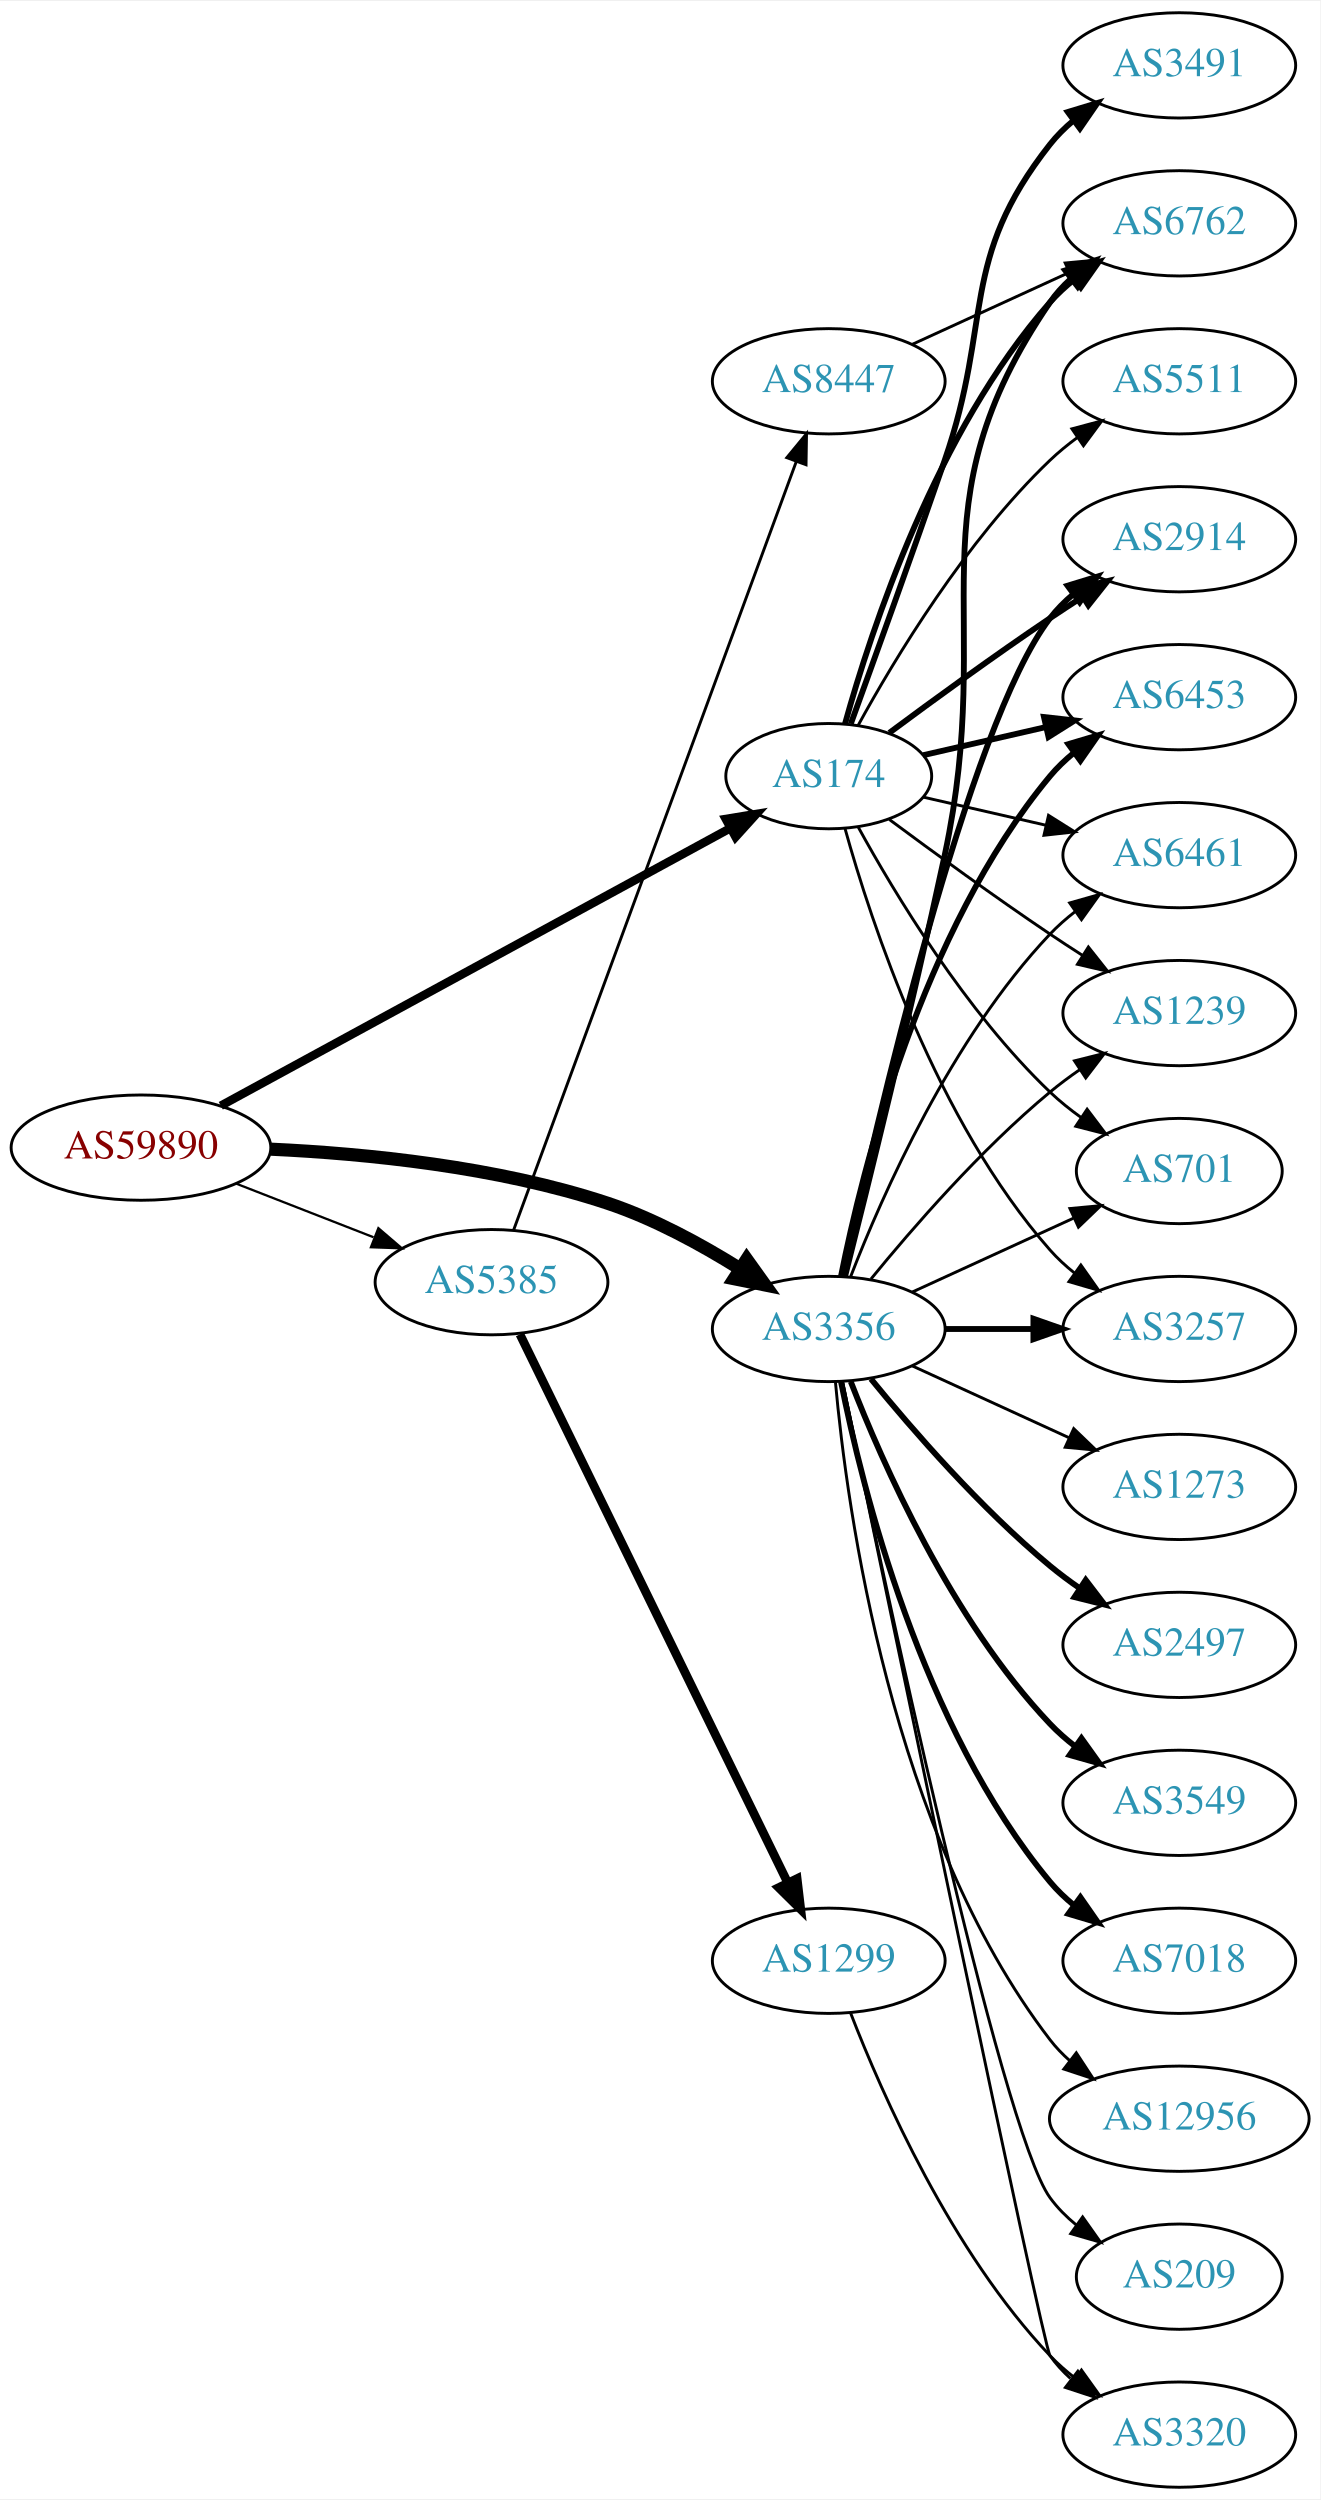
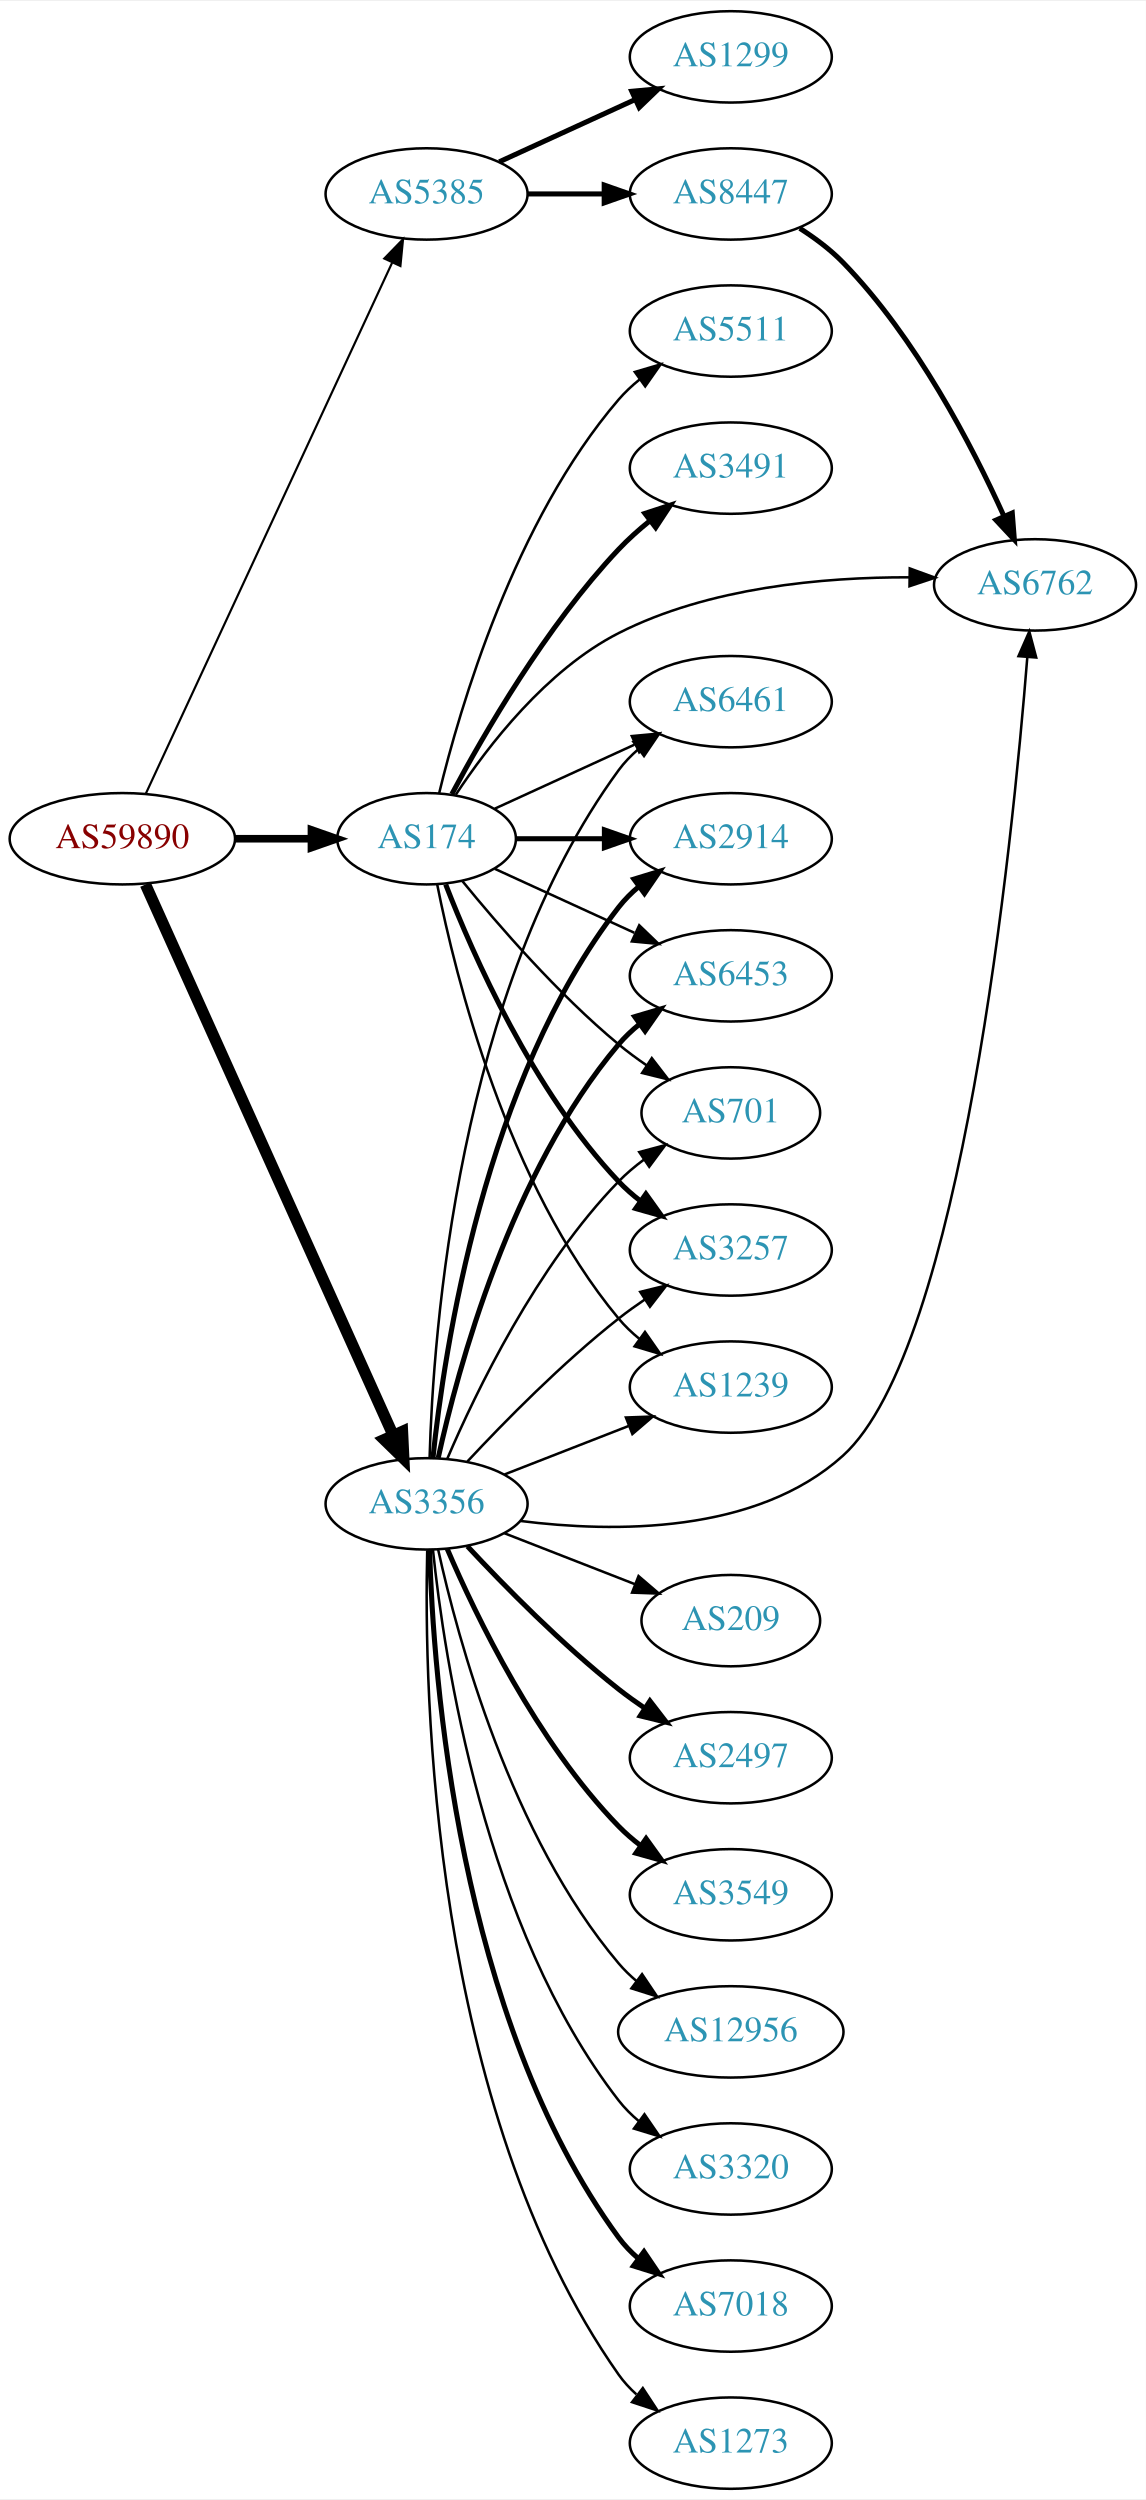
- <svg xmlns="http://www.w3.org/2000/svg" xmlns:xlink="http://www.w3.org/1999/xlink" width="451pt" height="854pt" viewBox="0.00 0.00 451.37 854.00">
-   <g id="graph0" class="graph" transform="scale(1 1) rotate(0) translate(4 850)">
-     <polygon fill="white" stroke="none" points="-4,4 -4,-850 447.37,-850 447.37,4 -4,4" />
+ <svg xmlns="http://www.w3.org/2000/svg" xmlns:xlink="http://www.w3.org/1999/xlink" width="451pt" height="984pt" viewBox="0.00 0.00 451.37 984.00">
+   <g id="graph0" class="graph" transform="scale(1 1) rotate(0) translate(4 980)">
+     <polygon fill="white" stroke="none" points="-4,4 -4,-980 447.37,-980 447.37,4 -4,4" />
    <g id="node1" class="node">
      <g id="a_node1">
        <a xlink:href="/asn/59890" xlink:title="AS59890 ~ Kabel-TV Lampert GmbH &amp; Co KG [AT]">
-           <ellipse fill="#ffffff" stroke="black" cx="44.196" cy="-458" rx="44.393" ry="18" />
-           <text text-anchor="middle" x="44.196" y="-454.3" font-family="Times,serif" font-size="14.00" fill="#880000">AS59890</text>
+           <ellipse fill="#ffffff" stroke="black" cx="44.196" cy="-650" rx="44.393" ry="18" />
+           <text text-anchor="middle" x="44.196" y="-646.3" font-family="Times,serif" font-size="14.00" fill="#880000">AS59890</text>
        </a>
      </g>
    </g>
    <g id="node2" class="node">
      <g id="a_node2">
        <a xlink:href="/asn/174" xlink:title="AS174 ~ Cogent Communications [US]">
-           <ellipse fill="#ffffff" stroke="black" cx="279.332" cy="-585" rx="35.194" ry="18" />
-           <text text-anchor="middle" x="279.332" y="-581.3" font-family="Times,serif" font-size="14.00" fill="#2c94b3">AS174</text>
+           <ellipse fill="#ffffff" stroke="black" cx="164.039" cy="-650" rx="35.194" ry="18" />
+           <text text-anchor="middle" x="164.039" y="-646.3" font-family="Times,serif" font-size="14.00" fill="#2c94b3">AS174</text>
        </a>
      </g>
    </g>
    <g id="edge1" class="edge">
-       <path fill="none" stroke="black" stroke-width="2.935" d="M71.487,-472.322C114.357,-495.675 199.202,-541.894 245.8,-567.279" />
-       <polygon fill="black" stroke="black" stroke-width="2.935" points="244.13,-570.354 254.586,-572.065 247.479,-564.207 244.13,-570.354" />
+       <path fill="none" stroke="black" stroke-width="3" d="M88.407,-650C98.255,-650 108.735,-650 118.632,-650" />
+       <polygon fill="black" stroke="black" stroke-width="3" points="118.684,-653.5 128.684,-650 118.684,-646.5 118.684,-653.5" />
    </g>
    <g id="node3" class="node">
      <g id="a_node3">
        <a xlink:href="/asn/3356" xlink:title="AS3356 ~ Level 3 Parent, LLC [US]">
-           <ellipse fill="#ffffff" stroke="black" cx="279.332" cy="-396" rx="39.794" ry="18" />
-           <text text-anchor="middle" x="279.332" y="-392.3" font-family="Times,serif" font-size="14.00" fill="#2c94b3">AS3356</text>
+           <ellipse fill="#ffffff" stroke="black" cx="164.039" cy="-388" rx="39.794" ry="18" />
+           <text text-anchor="middle" x="164.039" y="-384.3" font-family="Times,serif" font-size="14.00" fill="#2c94b3">AS3356</text>
        </a>
      </g>
    </g>
    <g id="edge2" class="edge">
-       <path fill="none" stroke="black" stroke-width="4.5" d="M88.594,-457.47C121.034,-455.966 166.08,-451.502 203.685,-439 219.483,-433.748 235.655,-424.933 248.89,-416.648" />
-       <polygon fill="black" stroke="black" stroke-width="4.5" points="251.288,-419.786 257.542,-411.046 247.008,-413.175 251.288,-419.786" />
+       <path fill="none" stroke="black" stroke-width="4.5" d="M53.296,-631.992C73.611,-586.824 126.821,-468.523 150.896,-414.996" />
+       <polygon fill="black" stroke="black" stroke-width="4.5" points="154.527,-416.523 155.038,-405.788 147.345,-413.293 154.527,-416.523" />
    </g>
    <g id="node4" class="node">
      <g id="a_node4">
        <a xlink:href="/asn/5385" xlink:title="AS5385 ~ Russmedia IT GmbH [AT]">
-           <ellipse fill="#ffffff" stroke="black" cx="164.039" cy="-412" rx="39.794" ry="18" />
-           <text text-anchor="middle" x="164.039" y="-408.3" font-family="Times,serif" font-size="14.00" fill="#2c94b3">AS5385</text>
+           <ellipse fill="#ffffff" stroke="black" cx="164.039" cy="-904" rx="39.794" ry="18" />
+           <text text-anchor="middle" x="164.039" y="-900.3" font-family="Times,serif" font-size="14.00" fill="#2c94b3">AS5385</text>
        </a>
      </g>
    </g>
    <g id="edge3" class="edge">
-       <path fill="none" stroke="black" stroke-width="0.783" d="M76.776,-445.673C91.205,-440.04 108.444,-433.311 123.706,-427.354" />
-       <polygon fill="black" stroke="black" stroke-width="0.783" points="125.357,-430.466 133.399,-423.57 122.811,-423.946 125.357,-430.466" />
+       <path fill="none" stroke="black" stroke-width="0.857" d="M53.483,-667.861C73.809,-711.674 126.243,-824.69 150.449,-876.864" />
+       <polygon fill="black" stroke="black" stroke-width="0.857" points="147.378,-878.561 154.761,-886.159 153.728,-875.615 147.378,-878.561" />
    </g>
    <g id="node5" class="node">
      <g id="a_node5">
-         <a xlink:href="/asn/3491" xlink:title="AS3491 ~ PCCW Global, Inc. [US]">
-           <ellipse fill="#ffffff" stroke="black" cx="399.174" cy="-828" rx="39.794" ry="18" />
-           <text text-anchor="middle" x="399.174" y="-824.3" font-family="Times,serif" font-size="14.00" fill="#2c94b3">AS3491</text>
+         <a xlink:href="/asn/3257" xlink:title="AS3257 ~ GTT [DE]">
+           <ellipse fill="#ffffff" stroke="black" cx="283.881" cy="-488" rx="39.794" ry="18" />
+           <text text-anchor="middle" x="283.881" y="-484.3" font-family="Times,serif" font-size="14.00" fill="#2c94b3">AS3257</text>
        </a>
      </g>
    </g>
    <g id="edge4" class="edge">
-       <path fill="none" stroke="black" stroke-width="2" d="M286.88,-602.921C294.665,-624.312 307.987,-661.19 318.978,-693 335.502,-740.822 323.679,-761.246 354.978,-801 357.303,-803.953 360.047,-806.67 363.006,-809.147" />
-       <polygon fill="black" stroke="black" stroke-width="2" points="361.065,-812.064 371.203,-815.145 365.199,-806.415 361.065,-812.064" />
+       <path fill="none" stroke="black" stroke-width="2" d="M171.562,-632.006C182.312,-604.272 205.969,-550.571 239.685,-515 242.271,-512.272 245.188,-509.706 248.257,-507.323" />
+       <polygon fill="black" stroke="black" stroke-width="2" points="250.435,-510.07 256.605,-501.457 246.411,-504.342 250.435,-510.07" />
    </g>
    <g id="node6" class="node">
      <g id="a_node6">
-         <a xlink:href="/asn/3257" xlink:title="AS3257 ~ GTT [DE]">
-           <ellipse fill="#ffffff" stroke="black" cx="399.174" cy="-396" rx="39.794" ry="18" />
-           <text text-anchor="middle" x="399.174" y="-392.3" font-family="Times,serif" font-size="14.00" fill="#2c94b3">AS3257</text>
+         <a xlink:href="/asn/1239" xlink:title="AS1239 ~ Sprint [US]">
+           <ellipse fill="#ffffff" stroke="black" cx="283.881" cy="-434" rx="39.794" ry="18" />
+           <text text-anchor="middle" x="283.881" y="-430.3" font-family="Times,serif" font-size="14.00" fill="#2c94b3">AS1239</text>
        </a>
      </g>
    </g>
    <g id="edge5" class="edge">
-       <path fill="none" stroke="black" d="M284.904,-567.054C293.81,-535.005 316.094,-467.158 354.978,-423 357.462,-420.179 360.312,-417.551 363.337,-415.129" />
-       <polygon fill="black" stroke="black" points="365.523,-417.869 371.627,-409.209 361.455,-412.172 365.523,-417.869" />
+       <path fill="none" stroke="black" d="M168.237,-631.927C175.401,-595.859 195.675,-513.875 239.685,-461 242.09,-458.111 244.886,-455.437 247.879,-452.987" />
+       <polygon fill="black" stroke="black" points="250.069,-455.723 256.122,-447.027 245.967,-450.05 250.069,-455.723" />
    </g>
    <g id="node7" class="node">
      <g id="a_node7">
-         <a xlink:href="/asn/2914" xlink:title="AS2914 ~ NTT America, Inc. [US]">
-           <ellipse fill="#ffffff" stroke="black" cx="399.174" cy="-666" rx="39.794" ry="18" />
-           <text text-anchor="middle" x="399.174" y="-662.3" font-family="Times,serif" font-size="14.00" fill="#2c94b3">AS2914</text>
+         <a xlink:href="/asn/6461" xlink:title="AS6461 ~ Zayo Bandwidth [US]">
+           <ellipse fill="#ffffff" stroke="black" cx="283.881" cy="-704" rx="39.794" ry="18" />
+           <text text-anchor="middle" x="283.881" y="-700.3" font-family="Times,serif" font-size="14.00" fill="#2c94b3">AS6461</text>
        </a>
      </g>
    </g>
    <g id="edge6" class="edge">
-       <path fill="none" stroke="black" stroke-width="2" d="M300.033,-599.81C314.935,-610.875 336.003,-626.228 354.978,-639 358.527,-641.389 362.277,-643.839 366.026,-646.242" />
-       <polygon fill="black" stroke="black" stroke-width="2" points="364.352,-649.325 374.674,-651.712 368.094,-643.409 364.352,-649.325" />
+       <path fill="none" stroke="black" d="M190.9,-661.851C207.02,-669.238 228.023,-678.862 245.888,-687.048" />
+       <polygon fill="black" stroke="black" points="244.89,-690.441 255.439,-691.425 247.806,-684.077 244.89,-690.441" />
    </g>
    <g id="node8" class="node">
      <g id="a_node8">
-         <a xlink:href="/asn/6453" xlink:title="AS6453 ~ TATA COMMUNICATIONS (AMERICA) INC [US]">
-           <ellipse fill="#ffffff" stroke="black" cx="399.174" cy="-612" rx="39.794" ry="18" />
-           <text text-anchor="middle" x="399.174" y="-608.3" font-family="Times,serif" font-size="14.00" fill="#2c94b3">AS6453</text>
+         <a xlink:href="/asn/2914" xlink:title="AS2914 ~ NTT America, Inc. [US]">
+           <ellipse fill="#ffffff" stroke="black" cx="283.881" cy="-650" rx="39.794" ry="18" />
+           <text text-anchor="middle" x="283.881" y="-646.3" font-family="Times,serif" font-size="14.00" fill="#2c94b3">AS2914</text>
        </a>
      </g>
    </g>
    <g id="edge7" class="edge">
-       <path fill="none" stroke="black" stroke-width="2" d="M311.602,-592.165C324.441,-595.106 339.546,-598.567 353.513,-601.767" />
-       <polygon fill="black" stroke="black" stroke-width="2" points="352.905,-605.219 363.434,-604.04 354.468,-598.395 352.905,-605.219" />
+       <path fill="none" stroke="black" stroke-width="2" d="M199.44,-650C210.264,-650 222.432,-650 234.059,-650" />
+       <polygon fill="black" stroke="black" stroke-width="2" points="234.09,-653.5 244.09,-650 234.09,-646.5 234.09,-653.5" />
    </g>
    <g id="node9" class="node">
      <g id="a_node9">
-         <a xlink:href="/asn/6461" xlink:title="AS6461 ~ Zayo Bandwidth [US]">
-           <ellipse fill="#ffffff" stroke="black" cx="399.174" cy="-558" rx="39.794" ry="18" />
-           <text text-anchor="middle" x="399.174" y="-554.3" font-family="Times,serif" font-size="14.00" fill="#2c94b3">AS6461</text>
+         <a xlink:href="/asn/6453" xlink:title="AS6453 ~ TATA COMMUNICATIONS (AMERICA) INC [US]">
+           <ellipse fill="#ffffff" stroke="black" cx="283.881" cy="-596" rx="39.794" ry="18" />
+           <text text-anchor="middle" x="283.881" y="-592.3" font-family="Times,serif" font-size="14.00" fill="#2c94b3">AS6453</text>
        </a>
      </g>
    </g>
    <g id="edge8" class="edge">
-       <path fill="none" stroke="black" d="M311.602,-577.835C324.441,-574.894 339.546,-571.433 353.513,-568.233" />
-       <polygon fill="black" stroke="black" points="354.468,-571.605 363.434,-565.96 352.905,-564.781 354.468,-571.605" />
+       <path fill="none" stroke="black" d="M190.9,-638.149C207.02,-630.762 228.023,-621.138 245.888,-612.952" />
+       <polygon fill="black" stroke="black" points="247.806,-615.923 255.439,-608.575 244.89,-609.559 247.806,-615.923" />
    </g>
    <g id="node10" class="node">
      <g id="a_node10">
-         <a xlink:href="/asn/1239" xlink:title="AS1239 ~ Sprint [US]">
-           <ellipse fill="#ffffff" stroke="black" cx="399.174" cy="-504" rx="39.794" ry="18" />
-           <text text-anchor="middle" x="399.174" y="-500.3" font-family="Times,serif" font-size="14.00" fill="#2c94b3">AS1239</text>
+         <a xlink:href="/asn/701" xlink:title="AS701 ~ UUNET [US]">
+           <ellipse fill="#ffffff" stroke="black" cx="283.881" cy="-542" rx="35.194" ry="18" />
+           <text text-anchor="middle" x="283.881" y="-538.3" font-family="Times,serif" font-size="14.00" fill="#2c94b3">AS701</text>
        </a>
      </g>
    </g>
    <g id="edge9" class="edge">
-       <path fill="none" stroke="black" d="M300.033,-570.19C314.935,-559.125 336.003,-543.772 354.978,-531 358.527,-528.611 362.277,-526.161 366.026,-523.758" />
-       <polygon fill="black" stroke="black" points="368.094,-526.591 374.674,-518.288 364.352,-520.675 368.094,-526.591" />
+       <path fill="none" stroke="black" d="M178.196,-633.257C192.281,-615.961 215.84,-588.777 239.685,-569 243.148,-566.128 246.941,-563.331 250.795,-560.692" />
+       <polygon fill="black" stroke="black" points="252.757,-563.592 259.228,-555.203 248.938,-557.725 252.757,-563.592" />
    </g>
    <g id="node11" class="node">
      <g id="a_node11">
-         <a xlink:href="/asn/701" xlink:title="AS701 ~ UUNET [US]">
-           <ellipse fill="#ffffff" stroke="black" cx="399.174" cy="-450" rx="35.194" ry="18" />
-           <text text-anchor="middle" x="399.174" y="-446.3" font-family="Times,serif" font-size="14.00" fill="#2c94b3">AS701</text>
+         <a xlink:href="/asn/3491" xlink:title="AS3491 ~ PCCW Global, Inc. [US]">
+           <ellipse fill="#ffffff" stroke="black" cx="283.881" cy="-796" rx="39.794" ry="18" />
+           <text text-anchor="middle" x="283.881" y="-792.3" font-family="Times,serif" font-size="14.00" fill="#2c94b3">AS3491</text>
        </a>
      </g>
    </g>
    <g id="edge10" class="edge">
-       <path fill="none" stroke="black" d="M289.358,-567.679C301.841,-544.9 326.13,-504.547 354.978,-477 358.232,-473.893 361.899,-470.954 365.685,-468.24" />
-       <polygon fill="black" stroke="black" points="367.663,-471.128 374.054,-462.678 363.788,-465.299 367.663,-471.128" />
+       <path fill="none" stroke="black" stroke-width="2" d="M173.979,-667.569C186.542,-691.192 211.108,-733.719 239.685,-764 243.354,-767.888 247.544,-771.638 251.838,-775.118" />
+       <polygon fill="black" stroke="black" stroke-width="2" points="250.043,-778.15 260.114,-781.44 254.292,-772.588 250.043,-778.15" />
    </g>
    <g id="node12" class="node">
      <g id="a_node12">
        <a xlink:href="/asn/6762" xlink:title="AS6762 ~ TELECOM ITALIA SPARKLE S.p.A. [IT]">
-           <ellipse fill="#ffffff" stroke="black" cx="399.174" cy="-774" rx="39.794" ry="18" />
-           <text text-anchor="middle" x="399.174" y="-770.3" font-family="Times,serif" font-size="14.00" fill="#2c94b3">AS6762</text>
+           <ellipse fill="#ffffff" stroke="black" cx="403.724" cy="-750" rx="39.794" ry="18" />
+           <text text-anchor="middle" x="403.724" y="-746.3" font-family="Times,serif" font-size="14.00" fill="#2c94b3">AS6762</text>
        </a>
      </g>
    </g>
    <g id="edge11" class="edge">
-       <path fill="none" stroke="black" stroke-width="2" d="M284.904,-602.946C293.81,-634.995 316.094,-702.842 354.978,-747 357.462,-749.821 360.312,-752.449 363.337,-754.871" />
-       <polygon fill="black" stroke="black" stroke-width="2" points="361.455,-757.828 371.627,-760.791 365.523,-752.131 361.455,-757.828" />
+       <path fill="none" stroke="black" d="M175.513,-667.307C188.133,-686.452 211.228,-716.505 239.685,-731 275.124,-749.051 320.379,-753.067 354.214,-752.986" />
+       <polygon fill="black" stroke="black" points="354.376,-756.485 364.325,-752.841 354.275,-749.485 354.376,-756.485" />
    </g>
    <g id="node13" class="node">
      <g id="a_node13">
        <a xlink:href="/asn/5511" xlink:title="AS5511 ~ Orange S.A. [FR]">
-           <ellipse fill="#ffffff" stroke="black" cx="399.174" cy="-720" rx="39.794" ry="18" />
-           <text text-anchor="middle" x="399.174" y="-716.3" font-family="Times,serif" font-size="14.00" fill="#2c94b3">AS5511</text>
+           <ellipse fill="#ffffff" stroke="black" cx="283.881" cy="-850" rx="39.794" ry="18" />
+           <text text-anchor="middle" x="283.881" y="-846.3" font-family="Times,serif" font-size="14.00" fill="#2c94b3">AS5511</text>
        </a>
      </g>
    </g>
    <g id="edge12" class="edge">
-       <path fill="none" stroke="black" d="M289.358,-602.321C301.841,-625.1 326.13,-665.453 354.978,-693 357.846,-695.739 361.035,-698.347 364.344,-700.785" />
-       <polygon fill="black" stroke="black" points="362.468,-703.742 372.704,-706.477 366.407,-697.956 362.468,-703.742" />
+       <path fill="none" stroke="black" d="M168.964,-667.836C177.121,-701.485 198.651,-775.236 239.685,-823 242.134,-825.851 244.961,-828.5 247.972,-830.934" />
+       <polygon fill="black" stroke="black" points="246.077,-833.882 256.241,-836.872 250.16,-828.196 246.077,-833.882" />
+     </g>
+     <g id="edge16" class="edge">
+       <path fill="none" stroke="black" d="M180.136,-404.712C194.601,-420.235 217.458,-443.519 239.685,-461 242.97,-463.583 246.513,-466.133 250.108,-468.573" />
+       <polygon fill="black" stroke="black" points="248.203,-471.509 258.493,-474.033 252.023,-465.643 248.203,-471.509" />
+     </g>
+     <g id="edge14" class="edge">
+       <path fill="none" stroke="black" d="M194.775,-399.608C209.569,-405.382 227.646,-412.439 243.568,-418.654" />
+       <polygon fill="black" stroke="black" points="242.566,-422.02 253.154,-422.396 245.111,-415.499 242.566,-422.02" />
+     </g>
+     <g id="edge18" class="edge">
+       <path fill="none" stroke="black" d="M165.227,-406.201C166.606,-454.924 176.276,-590.48 239.685,-677 241.907,-680.032 244.582,-682.801 247.497,-685.311" />
+       <polygon fill="black" stroke="black" points="245.519,-688.201 255.634,-691.354 249.693,-682.582 245.519,-688.201" />
+     </g>
+     <g id="edge17" class="edge">
+       <path fill="none" stroke="black" stroke-width="2" d="M166.558,-406.151C170.925,-448.391 186.809,-554.85 239.685,-623 241.989,-625.97 244.719,-628.697 247.669,-631.182" />
+       <polygon fill="black" stroke="black" stroke-width="2" points="245.721,-634.093 255.854,-637.188 249.863,-628.45 245.721,-634.093" />
+     </g>
+     <g id="edge20" class="edge">
+       <path fill="none" stroke="black" stroke-width="2" d="M168.622,-406.115C176.308,-441.061 197.23,-518.765 239.685,-569 242.111,-571.871 244.922,-574.532 247.924,-576.975" />
+       <polygon fill="black" stroke="black" stroke-width="2" points="246.02,-579.918 256.179,-582.925 250.113,-574.239 246.02,-579.918" />
+     </g>
+     <g id="edge25" class="edge">
+       <path fill="none" stroke="black" d="M172.193,-405.772C183.454,-432.075 207.402,-481.824 239.685,-515 242.669,-518.066 246.067,-520.938 249.617,-523.578" />
+       <polygon fill="black" stroke="black" points="247.812,-526.583 258.052,-529.305 251.744,-520.792 247.812,-526.583" />
    </g>
    <g id="edge23" class="edge">
-       <path fill="none" stroke="black" stroke-width="2" d="M319.244,-396C328.798,-396 339.147,-396 349.11,-396" />
-       <polygon fill="black" stroke="black" stroke-width="2" points="349.302,-399.5 359.302,-396 349.302,-392.5 349.302,-399.5" />
-     </g>
-     <g id="edge15" class="edge">
-       <path fill="none" stroke="black" stroke-width="2" d="M284.193,-414.225C295.061,-464.271 326.948,-602.516 354.978,-639 357.268,-641.981 359.988,-644.716 362.932,-647.205" />
-       <polygon fill="black" stroke="black" stroke-width="2" points="360.979,-650.113 371.109,-653.218 365.126,-644.473 360.979,-650.113" />
-     </g>
-     <g id="edge20" class="edge">
-       <path fill="none" stroke="black" stroke-width="2" d="M283.53,-414.073C290.694,-450.141 310.968,-532.125 354.978,-585 357.383,-587.889 360.179,-590.563 363.172,-593.013" />
-       <polygon fill="black" stroke="black" stroke-width="2" points="361.26,-595.95 371.415,-598.973 365.361,-590.277 361.26,-595.95" />
-     </g>
-     <g id="edge21" class="edge">
-       <path fill="none" stroke="black" d="M286.855,-413.994C297.605,-441.728 321.262,-495.429 354.978,-531 357.564,-533.728 360.481,-536.294 363.55,-538.677" />
-       <polygon fill="black" stroke="black" points="361.704,-541.658 371.898,-544.543 365.728,-535.93 361.704,-541.658" />
-     </g>
-     <g id="edge19" class="edge">
-       <path fill="none" stroke="black" d="M293.751,-413.065C307.865,-430.375 331.28,-457.345 354.978,-477 358.194,-479.668 361.695,-482.27 365.265,-484.741" />
-       <polygon fill="black" stroke="black" points="363.343,-487.666 373.622,-490.236 367.189,-481.817 363.343,-487.666" />
-     </g>
-     <g id="edge26" class="edge">
-       <path fill="none" stroke="black" d="M307.96,-408.661C324.377,-416.183 345.358,-425.798 362.955,-433.861" />
-       <polygon fill="black" stroke="black" points="361.783,-437.174 372.332,-438.158 364.7,-430.811 361.783,-437.174" />
-     </g>
-     <g id="edge22" class="edge">
-       <path fill="none" stroke="black" stroke-width="2" d="M284.891,-413.918C292.411,-443.724 307.704,-505.415 318.978,-558 336.904,-641.61 306.682,-676.434 354.978,-747 356.926,-749.846 359.283,-752.452 361.879,-754.824" />
-       <polygon fill="black" stroke="black" stroke-width="2" points="360.158,-757.917 370.215,-761.249 364.431,-752.372 360.158,-757.917" />
+       <path fill="none" stroke="black" d="M201.005,-381.265C237.667,-376.625 293.87,-375.999 328.077,-407 374.776,-449.321 394.742,-647.147 400.688,-721.582" />
+       <polygon fill="black" stroke="black" points="397.205,-721.935 401.466,-731.635 404.184,-721.395 397.205,-721.935" />
    </g>
    <g id="node14" class="node">
      <g id="a_node14">
        <a xlink:href="/asn/2497" xlink:title="AS2497 ~ Internet Initiative Japan Inc. [JP]">
-           <ellipse fill="#ffffff" stroke="black" cx="399.174" cy="-288" rx="39.794" ry="18" />
-           <text text-anchor="middle" x="399.174" y="-284.3" font-family="Times,serif" font-size="14.00" fill="#2c94b3">AS2497</text>
+           <ellipse fill="#ffffff" stroke="black" cx="283.881" cy="-288" rx="39.794" ry="18" />
+           <text text-anchor="middle" x="283.881" y="-284.3" font-family="Times,serif" font-size="14.00" fill="#2c94b3">AS2497</text>
        </a>
      </g>
    </g>
    <g id="edge13" class="edge">
-       <path fill="none" stroke="black" stroke-width="2" d="M293.751,-378.935C307.865,-361.625 331.28,-334.655 354.978,-315 358.194,-312.332 361.695,-309.73 365.265,-307.259" />
-       <polygon fill="black" stroke="black" stroke-width="2" points="367.189,-310.183 373.622,-301.764 363.343,-304.334 367.189,-310.183" />
+       <path fill="none" stroke="black" stroke-width="2" d="M180.136,-371.288C194.601,-355.765 217.458,-332.481 239.685,-315 242.97,-312.417 246.513,-309.867 250.108,-307.427" />
+       <polygon fill="black" stroke="black" stroke-width="2" points="252.023,-310.357 258.493,-301.967 248.203,-304.491 252.023,-310.357" />
    </g>
    <g id="node15" class="node">
      <g id="a_node15">
-         <a xlink:href="/asn/3320" xlink:title="AS3320 ~ DTAG [DE]">
-           <ellipse fill="#ffffff" stroke="black" cx="399.174" cy="-18" rx="39.794" ry="18" />
-           <text text-anchor="middle" x="399.174" y="-14.3" font-family="Times,serif" font-size="14.00" fill="#2c94b3">AS3320</text>
-         </a>
-       </g>
-     </g>
-     <g id="edge14" class="edge">
-       <path fill="none" stroke="black" d="M284.098,-377.826C298.916,-306.377 352.516,-48.517 354.978,-45 356.956,-42.175 359.334,-39.584 361.944,-37.221" />
-       <polygon fill="black" stroke="black" points="364.497,-39.674 370.303,-30.812 360.238,-34.119 364.497,-39.674" />
+         <a xlink:href="/asn/3549" xlink:title="AS3549 ~ Level 3 Parent, LLC [US]">
+           <ellipse fill="#ffffff" stroke="black" cx="283.881" cy="-234" rx="39.794" ry="18" />
+           <text text-anchor="middle" x="283.881" y="-230.3" font-family="Times,serif" font-size="14.00" fill="#2c94b3">AS3549</text>
+         </a>
+       </g>
+     </g>
+     <g id="edge15" class="edge">
+       <path fill="none" stroke="black" stroke-width="2" d="M172.193,-370.228C183.454,-343.925 207.402,-294.176 239.685,-261 242.306,-258.306 245.248,-255.763 248.331,-253.394" />
+       <polygon fill="black" stroke="black" stroke-width="2" points="250.506,-256.144 256.7,-247.548 246.498,-250.405 250.506,-256.144" />
    </g>
    <g id="node16" class="node">
      <g id="a_node16">
-         <a xlink:href="/asn/3549" xlink:title="AS3549 ~ Level 3 Parent, LLC [US]">
-           <ellipse fill="#ffffff" stroke="black" cx="399.174" cy="-234" rx="39.794" ry="18" />
-           <text text-anchor="middle" x="399.174" y="-230.3" font-family="Times,serif" font-size="14.00" fill="#2c94b3">AS3549</text>
-         </a>
-       </g>
-     </g>
-     <g id="edge16" class="edge">
-       <path fill="none" stroke="black" stroke-width="2" d="M286.855,-378.006C297.605,-350.272 321.262,-296.571 354.978,-261 357.564,-258.272 360.481,-255.706 363.55,-253.323" />
-       <polygon fill="black" stroke="black" stroke-width="2" points="365.728,-256.07 371.898,-247.457 361.704,-250.342 365.728,-256.07" />
+         <a xlink:href="/asn/12956" xlink:title="AS12956 ~ TELXIUS [ES]">
+           <ellipse fill="#ffffff" stroke="black" cx="283.881" cy="-180" rx="44.393" ry="18" />
+           <text text-anchor="middle" x="283.881" y="-176.3" font-family="Times,serif" font-size="14.00" fill="#2c94b3">AS12956</text>
+         </a>
+       </g>
+     </g>
+     <g id="edge19" class="edge">
+       <path fill="none" stroke="black" d="M168.622,-369.885C176.308,-334.939 197.23,-257.235 239.685,-207 241.797,-204.501 244.201,-202.16 246.768,-199.984" />
+       <polygon fill="black" stroke="black" points="248.917,-202.747 254.832,-193.957 244.727,-197.141 248.917,-202.747" />
    </g>
    <g id="node17" class="node">
      <g id="a_node17">
-         <a xlink:href="/asn/7018" xlink:title="AS7018 ~ AT&amp;T Services, Inc. [US]">
-           <ellipse fill="#ffffff" stroke="black" cx="399.174" cy="-180" rx="39.794" ry="18" />
-           <text text-anchor="middle" x="399.174" y="-176.3" font-family="Times,serif" font-size="14.00" fill="#2c94b3">AS7018</text>
-         </a>
-       </g>
-     </g>
-     <g id="edge17" class="edge">
-       <path fill="none" stroke="black" stroke-width="2" d="M283.53,-377.927C290.694,-341.859 310.968,-259.875 354.978,-207 357.383,-204.111 360.179,-201.437 363.172,-198.987" />
-       <polygon fill="black" stroke="black" stroke-width="2" points="365.361,-201.723 371.415,-193.027 361.26,-196.05 365.361,-201.723" />
+         <a xlink:href="/asn/3320" xlink:title="AS3320 ~ DTAG [DE]">
+           <ellipse fill="#ffffff" stroke="black" cx="283.881" cy="-126" rx="39.794" ry="18" />
+           <text text-anchor="middle" x="283.881" y="-122.3" font-family="Times,serif" font-size="14.00" fill="#2c94b3">AS3320</text>
+         </a>
+       </g>
+     </g>
+     <g id="edge21" class="edge">
+       <path fill="none" stroke="black" d="M166.558,-369.849C170.925,-327.609 186.809,-221.15 239.685,-153 241.989,-150.03 244.719,-147.303 247.669,-144.818" />
+       <polygon fill="black" stroke="black" points="249.863,-147.55 255.854,-138.812 245.721,-141.907 249.863,-147.55" />
    </g>
    <g id="node18" class="node">
      <g id="a_node18">
-         <a xlink:href="/asn/12956" xlink:title="AS12956 ~ TELXIUS [ES]">
-           <ellipse fill="#ffffff" stroke="black" cx="399.174" cy="-126" rx="44.393" ry="18" />
-           <text text-anchor="middle" x="399.174" y="-122.3" font-family="Times,serif" font-size="14.00" fill="#2c94b3">AS12956</text>
-         </a>
-       </g>
-     </g>
-     <g id="edge18" class="edge">
-       <path fill="none" stroke="black" d="M281.616,-377.883C285.514,-334.668 300.531,-223.869 354.978,-153 356.972,-150.405 359.291,-147.996 361.801,-145.774" />
-       <polygon fill="black" stroke="black" points="363.959,-148.53 369.765,-139.667 359.7,-142.975 363.959,-148.53" />
+         <a xlink:href="/asn/7018" xlink:title="AS7018 ~ AT&amp;T Services, Inc. [US]">
+           <ellipse fill="#ffffff" stroke="black" cx="283.881" cy="-72" rx="39.794" ry="18" />
+           <text text-anchor="middle" x="283.881" y="-68.3" font-family="Times,serif" font-size="14.00" fill="#2c94b3">AS7018</text>
+         </a>
+       </g>
+     </g>
+     <g id="edge22" class="edge">
+       <path fill="none" stroke="black" stroke-width="2" d="M165.227,-369.799C166.606,-321.076 176.276,-185.52 239.685,-99 241.907,-95.968 244.582,-93.199 247.497,-90.689" />
+       <polygon fill="black" stroke="black" stroke-width="2" points="249.693,-93.418 255.634,-84.646 245.519,-87.799 249.693,-93.418" />
    </g>
    <g id="node19" class="node">
      <g id="a_node19">
-         <a xlink:href="/asn/209" xlink:title="AS209 ~ CenturyLink Communications, LLC [US]">
-           <ellipse fill="#ffffff" stroke="black" cx="399.174" cy="-72" rx="35.194" ry="18" />
-           <text text-anchor="middle" x="399.174" y="-68.3" font-family="Times,serif" font-size="14.00" fill="#2c94b3">AS209</text>
+         <a xlink:href="/asn/1273" xlink:title="AS1273 ~ Vodafone Group PLC [EU]">
+           <ellipse fill="#ffffff" stroke="black" cx="283.881" cy="-18" rx="39.794" ry="18" />
+           <text text-anchor="middle" x="283.881" y="-14.3" font-family="Times,serif" font-size="14.00" fill="#2c94b3">AS1273</text>
        </a>
      </g>
    </g>
    <g id="edge24" class="edge">
-       <path fill="none" stroke="black" d="M284.08,-377.791C296.748,-316.788 338.122,-122.158 354.978,-99 357.496,-95.541 360.604,-92.425 363.991,-89.647" />
-       <polygon fill="black" stroke="black" points="366.13,-92.42 372.249,-83.771 362.071,-86.716 366.13,-92.42" />
+       <path fill="none" stroke="black" d="M164.287,-369.679C162.958,-314.983 165.682,-150.16 239.685,-45 241.67,-42.179 244.053,-39.592 246.666,-37.231" />
+       <polygon fill="black" stroke="black" points="249.218,-39.685 255.03,-30.826 244.962,-34.127 249.218,-39.685" />
    </g>
    <g id="node20" class="node">
      <g id="a_node20">
-         <a xlink:href="/asn/1273" xlink:title="AS1273 ~ Vodafone Group PLC [EU]">
-           <ellipse fill="#ffffff" stroke="black" cx="399.174" cy="-342" rx="39.794" ry="18" />
-           <text text-anchor="middle" x="399.174" y="-338.3" font-family="Times,serif" font-size="14.00" fill="#2c94b3">AS1273</text>
-         </a>
-       </g>
-     </g>
-     <g id="edge25" class="edge">
-       <path fill="none" stroke="black" d="M307.96,-383.339C323.917,-376.027 344.188,-366.739 361.471,-358.819" />
-       <polygon fill="black" stroke="black" points="363.085,-361.929 370.718,-354.581 360.169,-355.565 363.085,-361.929" />
+         <a xlink:href="/asn/209" xlink:title="AS209 ~ CenturyLink Communications, LLC [US]">
+           <ellipse fill="#ffffff" stroke="black" cx="283.881" cy="-342" rx="35.194" ry="18" />
+           <text text-anchor="middle" x="283.881" y="-338.3" font-family="Times,serif" font-size="14.00" fill="#2c94b3">AS209</text>
+         </a>
+       </g>
+     </g>
+     <g id="edge26" class="edge">
+       <path fill="none" stroke="black" d="M194.775,-376.392C210.392,-370.296 229.669,-362.771 246.206,-356.316" />
+       <polygon fill="black" stroke="black" points="247.535,-359.555 255.577,-352.658 244.989,-353.034 247.535,-359.555" />
    </g>
    <g id="node21" class="node">
      <g id="a_node21">
-         <a xlink:href="/asn/1299" xlink:title="AS1299 ~ Telia Carrier [EU]">
-           <ellipse fill="#ffffff" stroke="black" cx="279.332" cy="-180" rx="39.794" ry="18" />
-           <text text-anchor="middle" x="279.332" y="-176.3" font-family="Times,serif" font-size="14.00" fill="#2c94b3">AS1299</text>
+         <a xlink:href="/asn/8447" xlink:title="AS8447 ~ A1 Telekom Austria AG [AT]">
+           <ellipse fill="#ffffff" stroke="black" cx="283.881" cy="-904" rx="39.794" ry="18" />
+           <text text-anchor="middle" x="283.881" y="-900.3" font-family="Times,serif" font-size="14.00" fill="#2c94b3">AS8447</text>
        </a>
      </g>
    </g>
    <g id="edge27" class="edge">
-       <path fill="none" stroke="black" stroke-width="3" d="M173.74,-394.181C193.518,-353.68 241.938,-254.527 265.301,-206.684" />
-       <polygon fill="black" stroke="black" stroke-width="3" points="268.512,-208.084 269.755,-197.563 262.222,-205.013 268.512,-208.084" />
+       <path fill="none" stroke="black" stroke-width="2" d="M203.951,-904C213.505,-904 223.854,-904 233.817,-904" />
+       <polygon fill="black" stroke="black" stroke-width="2" points="234.009,-907.5 244.009,-904 234.009,-900.5 234.009,-907.5" />
    </g>
    <g id="node22" class="node">
      <g id="a_node22">
-         <a xlink:href="/asn/8447" xlink:title="AS8447 ~ A1 Telekom Austria AG [AT]">
-           <ellipse fill="#ffffff" stroke="black" cx="279.332" cy="-720" rx="39.794" ry="18" />
-           <text text-anchor="middle" x="279.332" y="-716.3" font-family="Times,serif" font-size="14.00" fill="#2c94b3">AS8447</text>
+         <a xlink:href="/asn/1299" xlink:title="AS1299 ~ Telia Carrier [EU]">
+           <ellipse fill="#ffffff" stroke="black" cx="283.881" cy="-958" rx="39.794" ry="18" />
+           <text text-anchor="middle" x="283.881" y="-954.3" font-family="Times,serif" font-size="14.00" fill="#2c94b3">AS1299</text>
        </a>
      </g>
    </g>
    <g id="edge28" class="edge">
-       <path fill="none" stroke="black" d="M171.619,-429.891C190.587,-481.457 245.464,-630.644 268.239,-692.562" />
-       <polygon fill="black" stroke="black" points="264.996,-693.883 271.733,-702.06 271.565,-691.466 264.996,-693.883" />
-     </g>
-     <g id="edge30" class="edge">
-       <path fill="none" stroke="black" d="M286.855,-162.006C297.605,-134.272 321.262,-80.571 354.978,-45 357.564,-42.272 360.481,-39.706 363.55,-37.323" />
-       <polygon fill="black" stroke="black" points="365.728,-40.069 371.898,-31.457 361.704,-34.342 365.728,-40.069" />
+       <path fill="none" stroke="black" stroke-width="2" d="M192.667,-916.661C208.624,-923.973 228.895,-933.261 246.178,-941.181" />
+       <polygon fill="black" stroke="black" stroke-width="2" points="244.876,-944.435 255.425,-945.419 247.793,-938.071 244.876,-944.435" />
    </g>
    <g id="edge29" class="edge">
-       <path fill="none" stroke="black" d="M307.96,-732.661C323.917,-739.973 344.188,-749.261 361.471,-757.181" />
-       <polygon fill="black" stroke="black" points="360.169,-760.435 370.718,-761.419 363.085,-754.071 360.169,-760.435" />
+       <path fill="none" stroke="black" stroke-width="2" d="M311.062,-890.452C317.074,-886.609 323.143,-882.071 328.077,-877 356.83,-847.453 378.97,-804.759 391.425,-777.192" />
+       <polygon fill="black" stroke="black" stroke-width="2" points="394.746,-778.335 395.57,-767.772 388.339,-775.516 394.746,-778.335" />
    </g>
  </g>
</svg>
